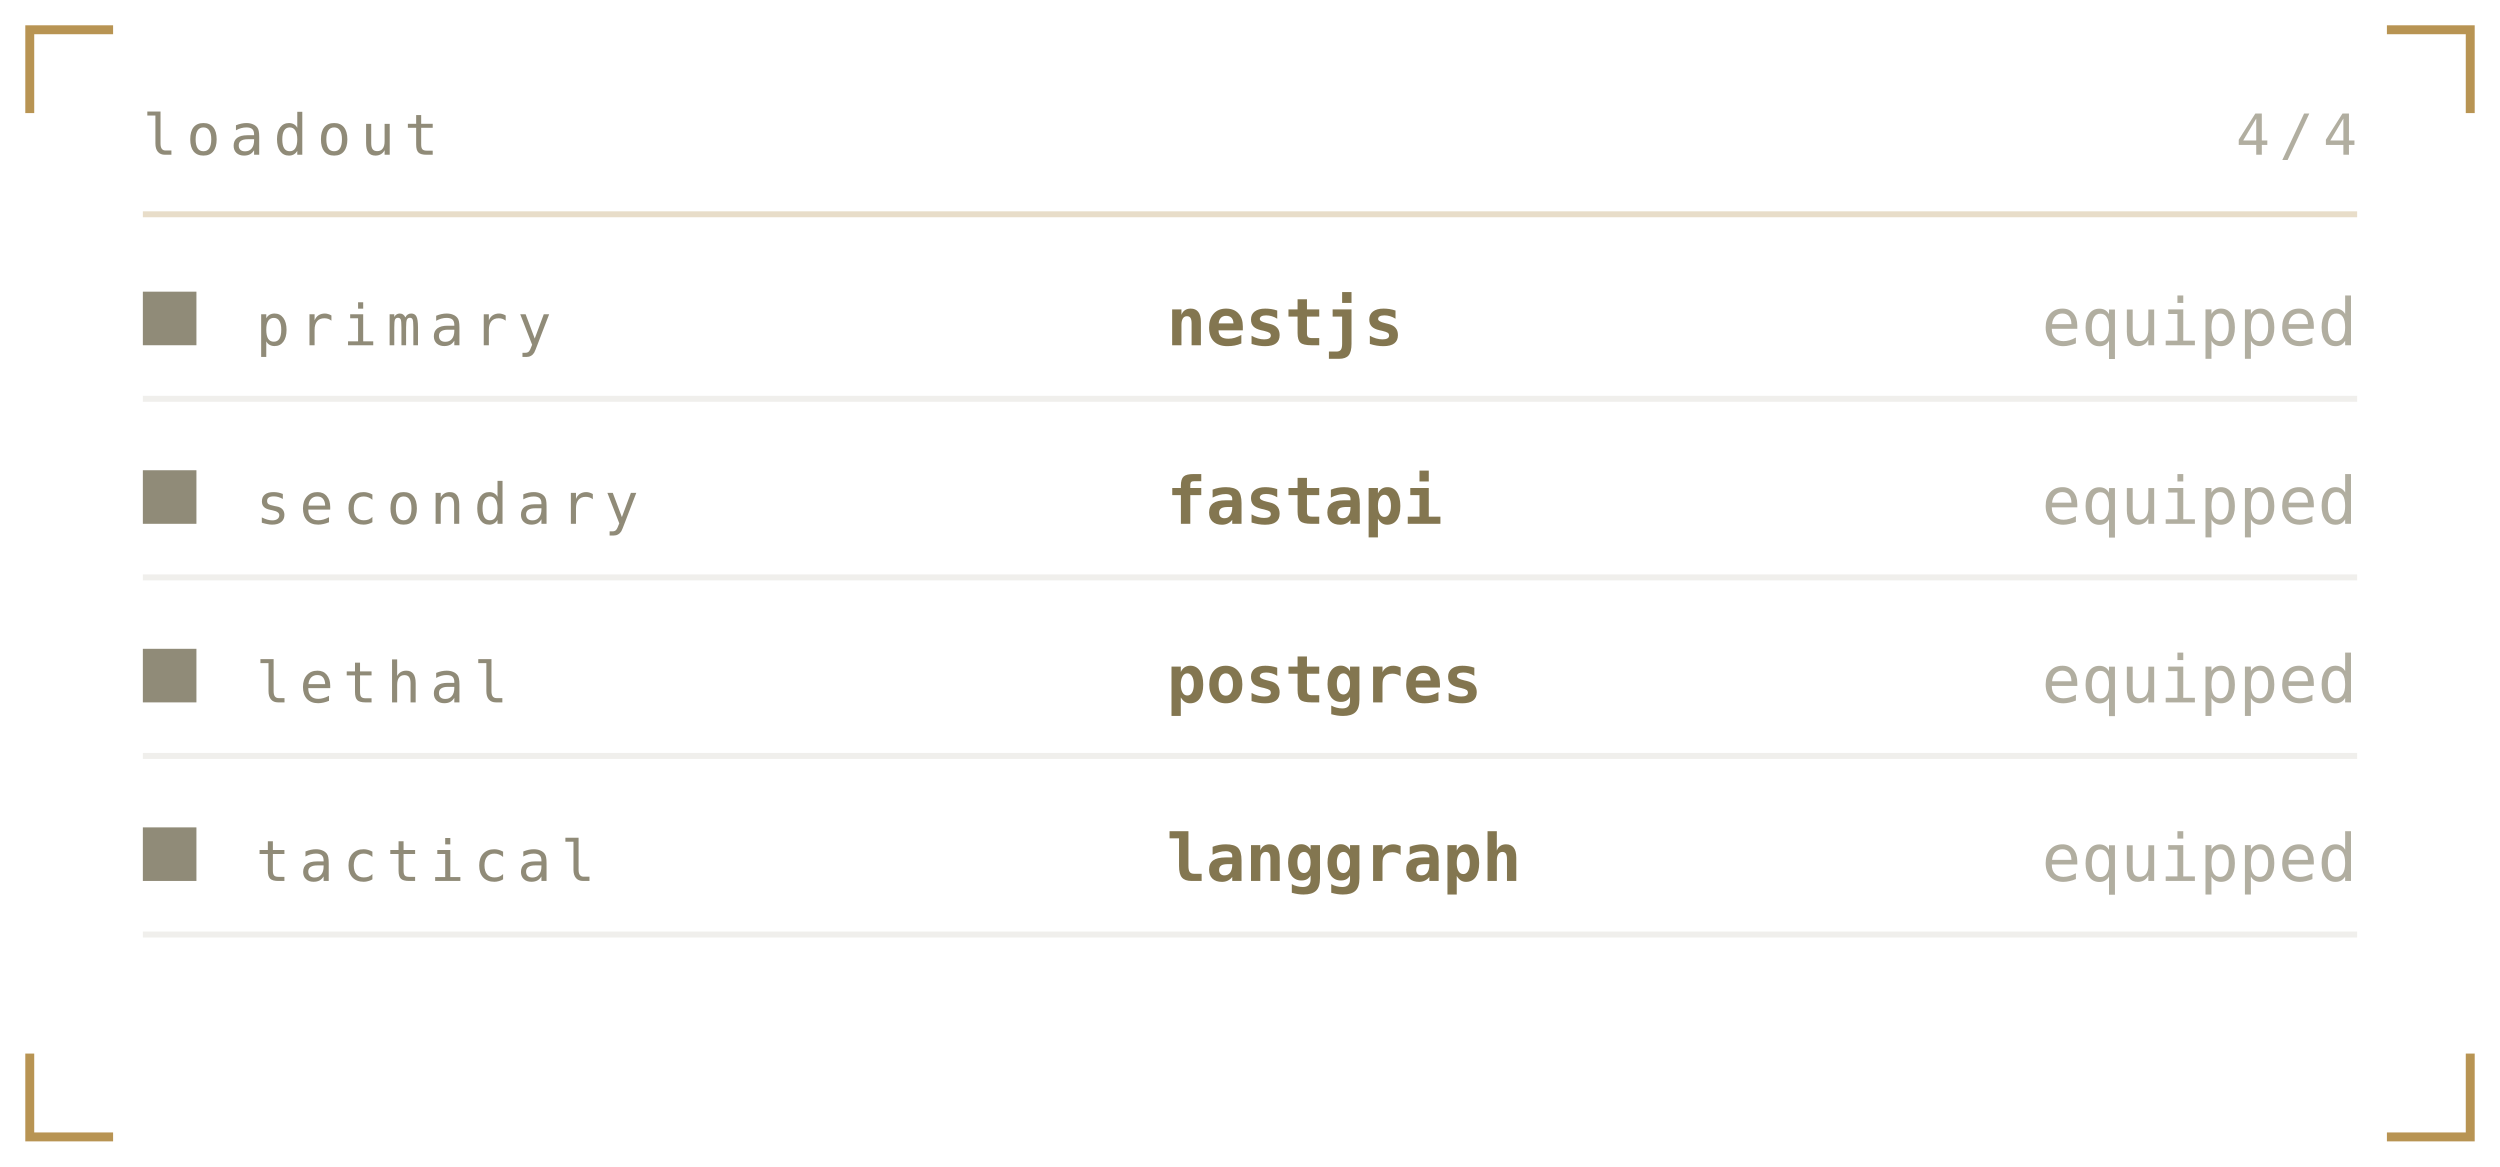
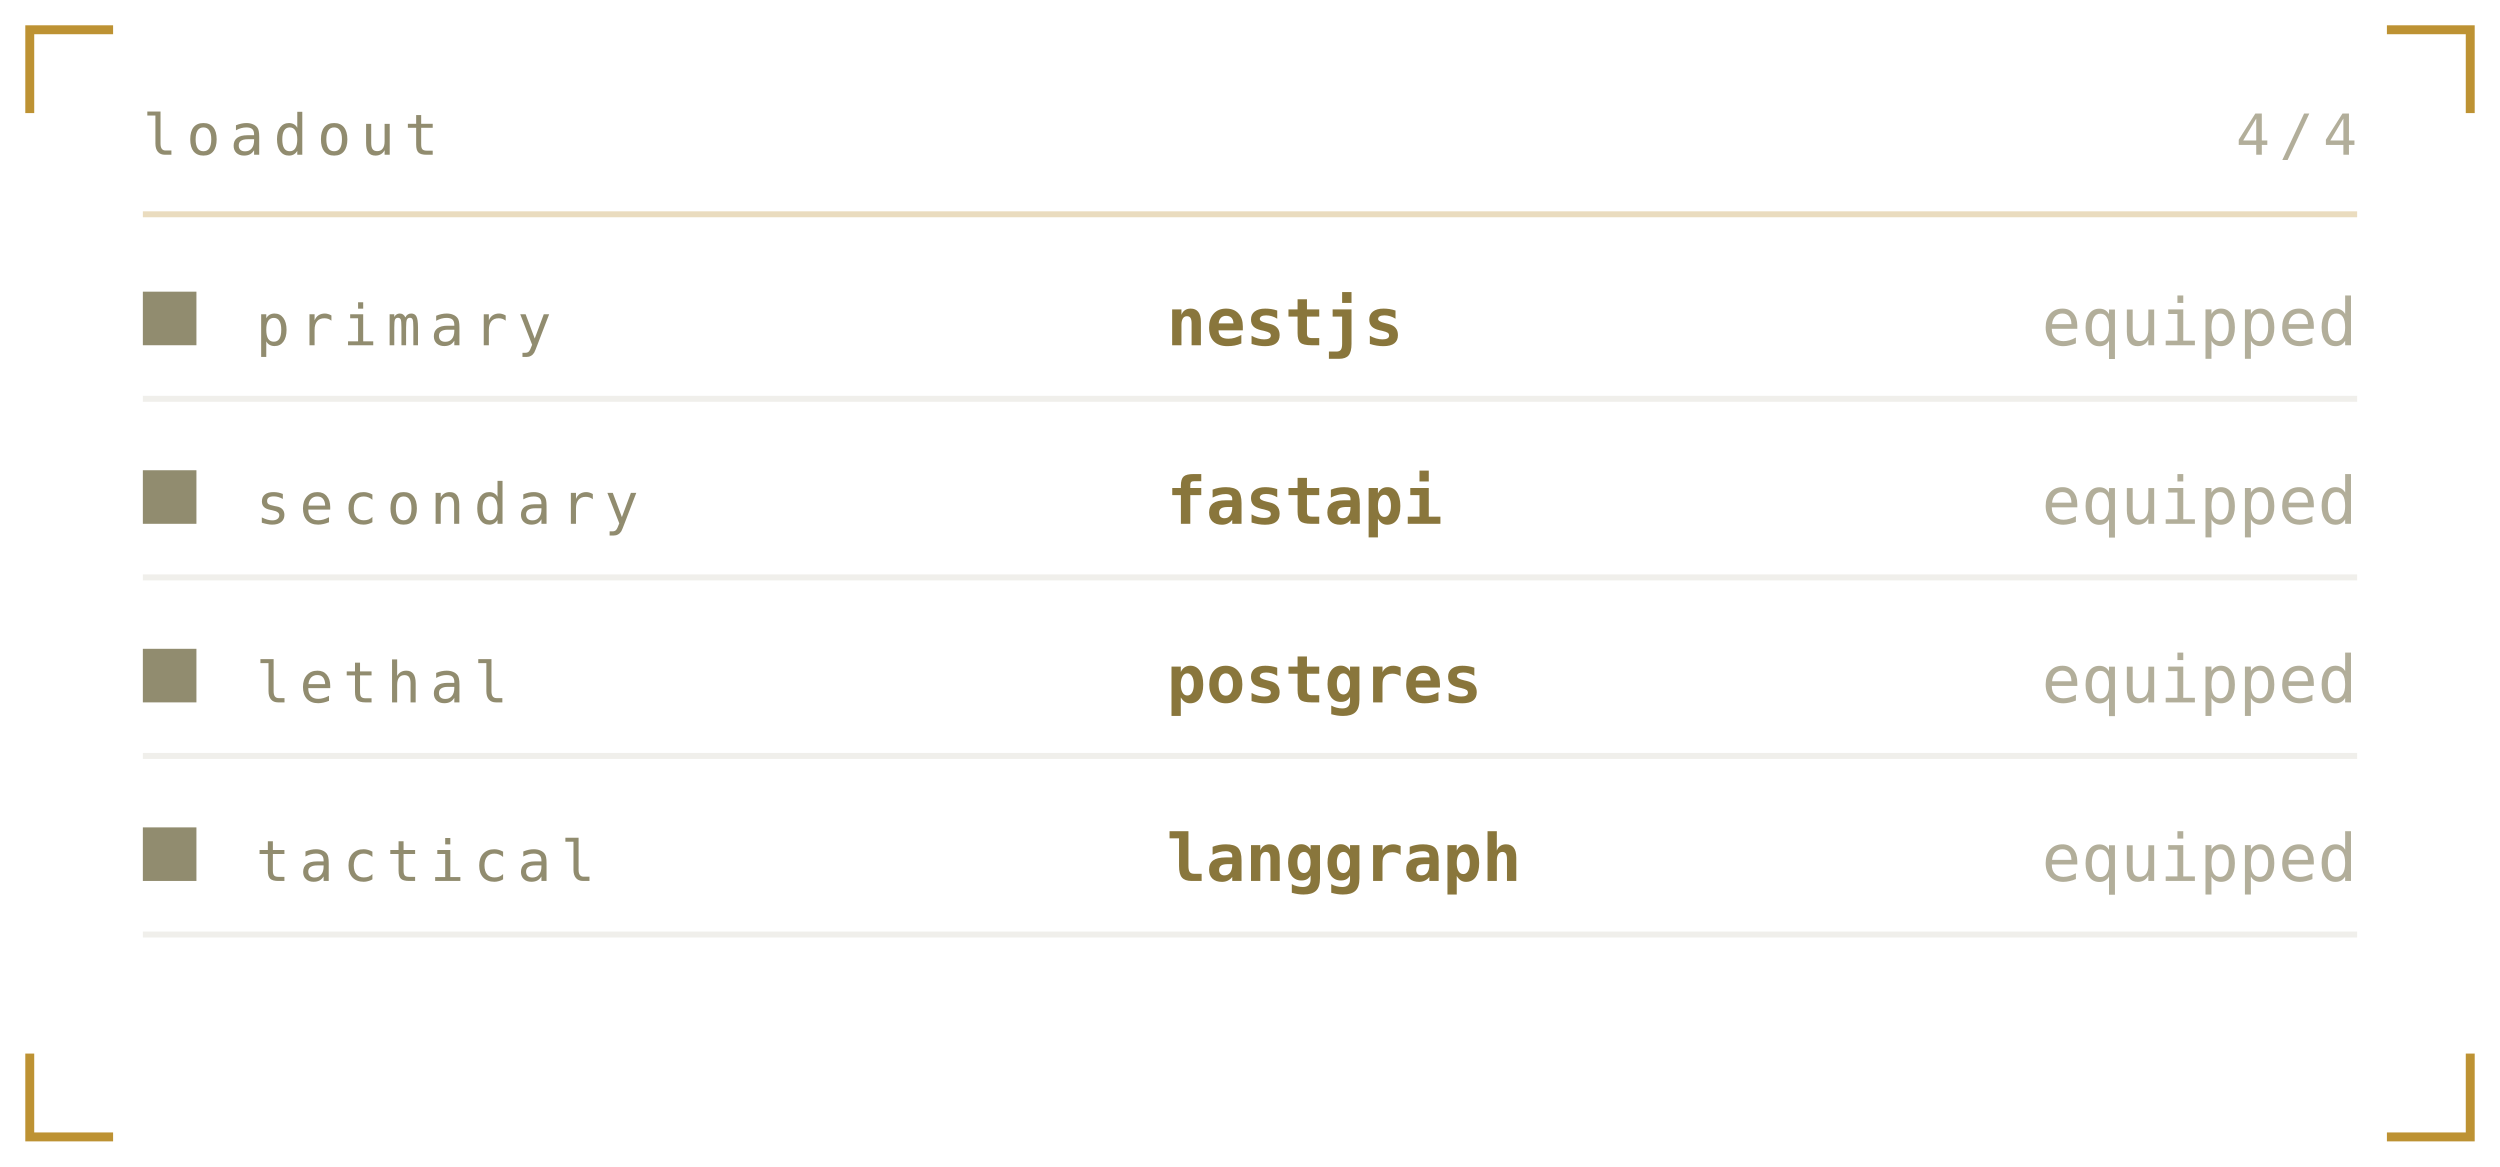
<svg xmlns="http://www.w3.org/2000/svg" viewBox="0 0 420 196" width="420" height="196" role="img" aria-labelledby="invt invd">
  <defs>
    <linearGradient id="invbg" x1="0" y1="0" x2="1" y2="1">
-       <stop offset="0" stop-color="#1a1b16" />
-       <stop offset="1" stop-color="#0c0d0b" />
+       <stop offset="0" stop-color="#1b211b" />
+       <stop offset="1" stop-color="#0a0c0b" />
    </linearGradient>
  </defs>
  <style>
    .mono{font-family:ui-monospace,SFMono-Regular,Menlo,Consolas,"DejaVu Sans Mono",monospace}
-     .lbl{font-size:9.5px;letter-spacing:1.6px;fill:#908b78}
-     .big{font-size:31px;font-weight:700;fill:#837650}
-     .med{font-size:15px;font-weight:700;fill:#837650}
-     .sm{font-size:11px;fill:#837650}
-     .dim{font-size:11px;fill:#908b78}
+     .lbl{font-size:9.5px;letter-spacing:1.6px;fill:#918c6f}
+     .big{font-size:31px;font-weight:700;fill:#89763c}
+     .med{font-size:15px;font-weight:700;fill:#89763c}
+     .sm{font-size:11px;fill:#89763c}
+     .dim{font-size:11px;fill:#918c6f}
    
    .pulse{animation:pulse 3.4s ease-in-out infinite}
    @keyframes pulse{0%,100%{opacity:1}50%{opacity:.62}}
</style>
-   <path d="M5 19V5H19M401 5H415V19M415 177V191H401M19 191H5V177" fill="none" stroke="#a67928" stroke-width="1.5" stroke-opacity="0.8" />
+   <path d="M5 19V5H19M401 5H415V19M415 177V191H401M19 191H5V177" fill="none" stroke="#ac7700" stroke-width="1.5" stroke-opacity="0.8" />
  <text class="mono lbl" x="24" y="26">loadout</text>
  <text class="mono lbl" x="396" y="26" text-anchor="end" opacity="0.7">4/4</text>
-   <line x1="24" y1="36" x2="396" y2="36" stroke="#a67928" stroke-opacity="0.25" />
-   <rect x="24" y="49" width="9" height="9" fill="#908b78" />
+   <line x1="24" y1="36" x2="396" y2="36" stroke="#ac7700" stroke-opacity="0.25" />
+   <rect x="24" y="49" width="9" height="9" fill="#918c6f" />
  <text class="mono lbl" x="43" y="58">primary</text>
  <text class="mono sm" x="196" y="58" font-weight="700">nestjs</text>
  <text class="mono dim" x="396" y="58" text-anchor="end" font-size="9" opacity="0.7">equipped</text>
-   <line x1="24" y1="67" x2="396" y2="67" stroke="#908b78" stroke-opacity="0.14" />
-   <rect x="24" y="79" width="9" height="9" fill="#908b78" />
+   <line x1="24" y1="67" x2="396" y2="67" stroke="#918c6f" stroke-opacity="0.14" />
+   <rect x="24" y="79" width="9" height="9" fill="#918c6f" />
  <text class="mono lbl" x="43" y="88">secondary</text>
  <text class="mono sm" x="196" y="88" font-weight="700">fastapi</text>
  <text class="mono dim" x="396" y="88" text-anchor="end" font-size="9" opacity="0.7">equipped</text>
-   <line x1="24" y1="97" x2="396" y2="97" stroke="#908b78" stroke-opacity="0.14" />
-   <rect x="24" y="109" width="9" height="9" fill="#908b78" />
+   <line x1="24" y1="97" x2="396" y2="97" stroke="#918c6f" stroke-opacity="0.14" />
+   <rect x="24" y="109" width="9" height="9" fill="#918c6f" />
  <text class="mono lbl" x="43" y="118">lethal</text>
  <text class="mono sm" x="196" y="118" font-weight="700">postgres</text>
  <text class="mono dim" x="396" y="118" text-anchor="end" font-size="9" opacity="0.7">equipped</text>
-   <line x1="24" y1="127" x2="396" y2="127" stroke="#908b78" stroke-opacity="0.14" />
-   <rect x="24" y="139" width="9" height="9" fill="#908b78" />
+   <line x1="24" y1="127" x2="396" y2="127" stroke="#918c6f" stroke-opacity="0.14" />
+   <rect x="24" y="139" width="9" height="9" fill="#918c6f" />
  <text class="mono lbl" x="43" y="148">tactical</text>
  <text class="mono sm" x="196" y="148" font-weight="700">langgraph</text>
  <text class="mono dim" x="396" y="148" text-anchor="end" font-size="9" opacity="0.7">equipped</text>
-   <line x1="24" y1="157" x2="396" y2="157" stroke="#908b78" stroke-opacity="0.14" />
+   <line x1="24" y1="157" x2="396" y2="157" stroke="#918c6f" stroke-opacity="0.14" />
</svg>
